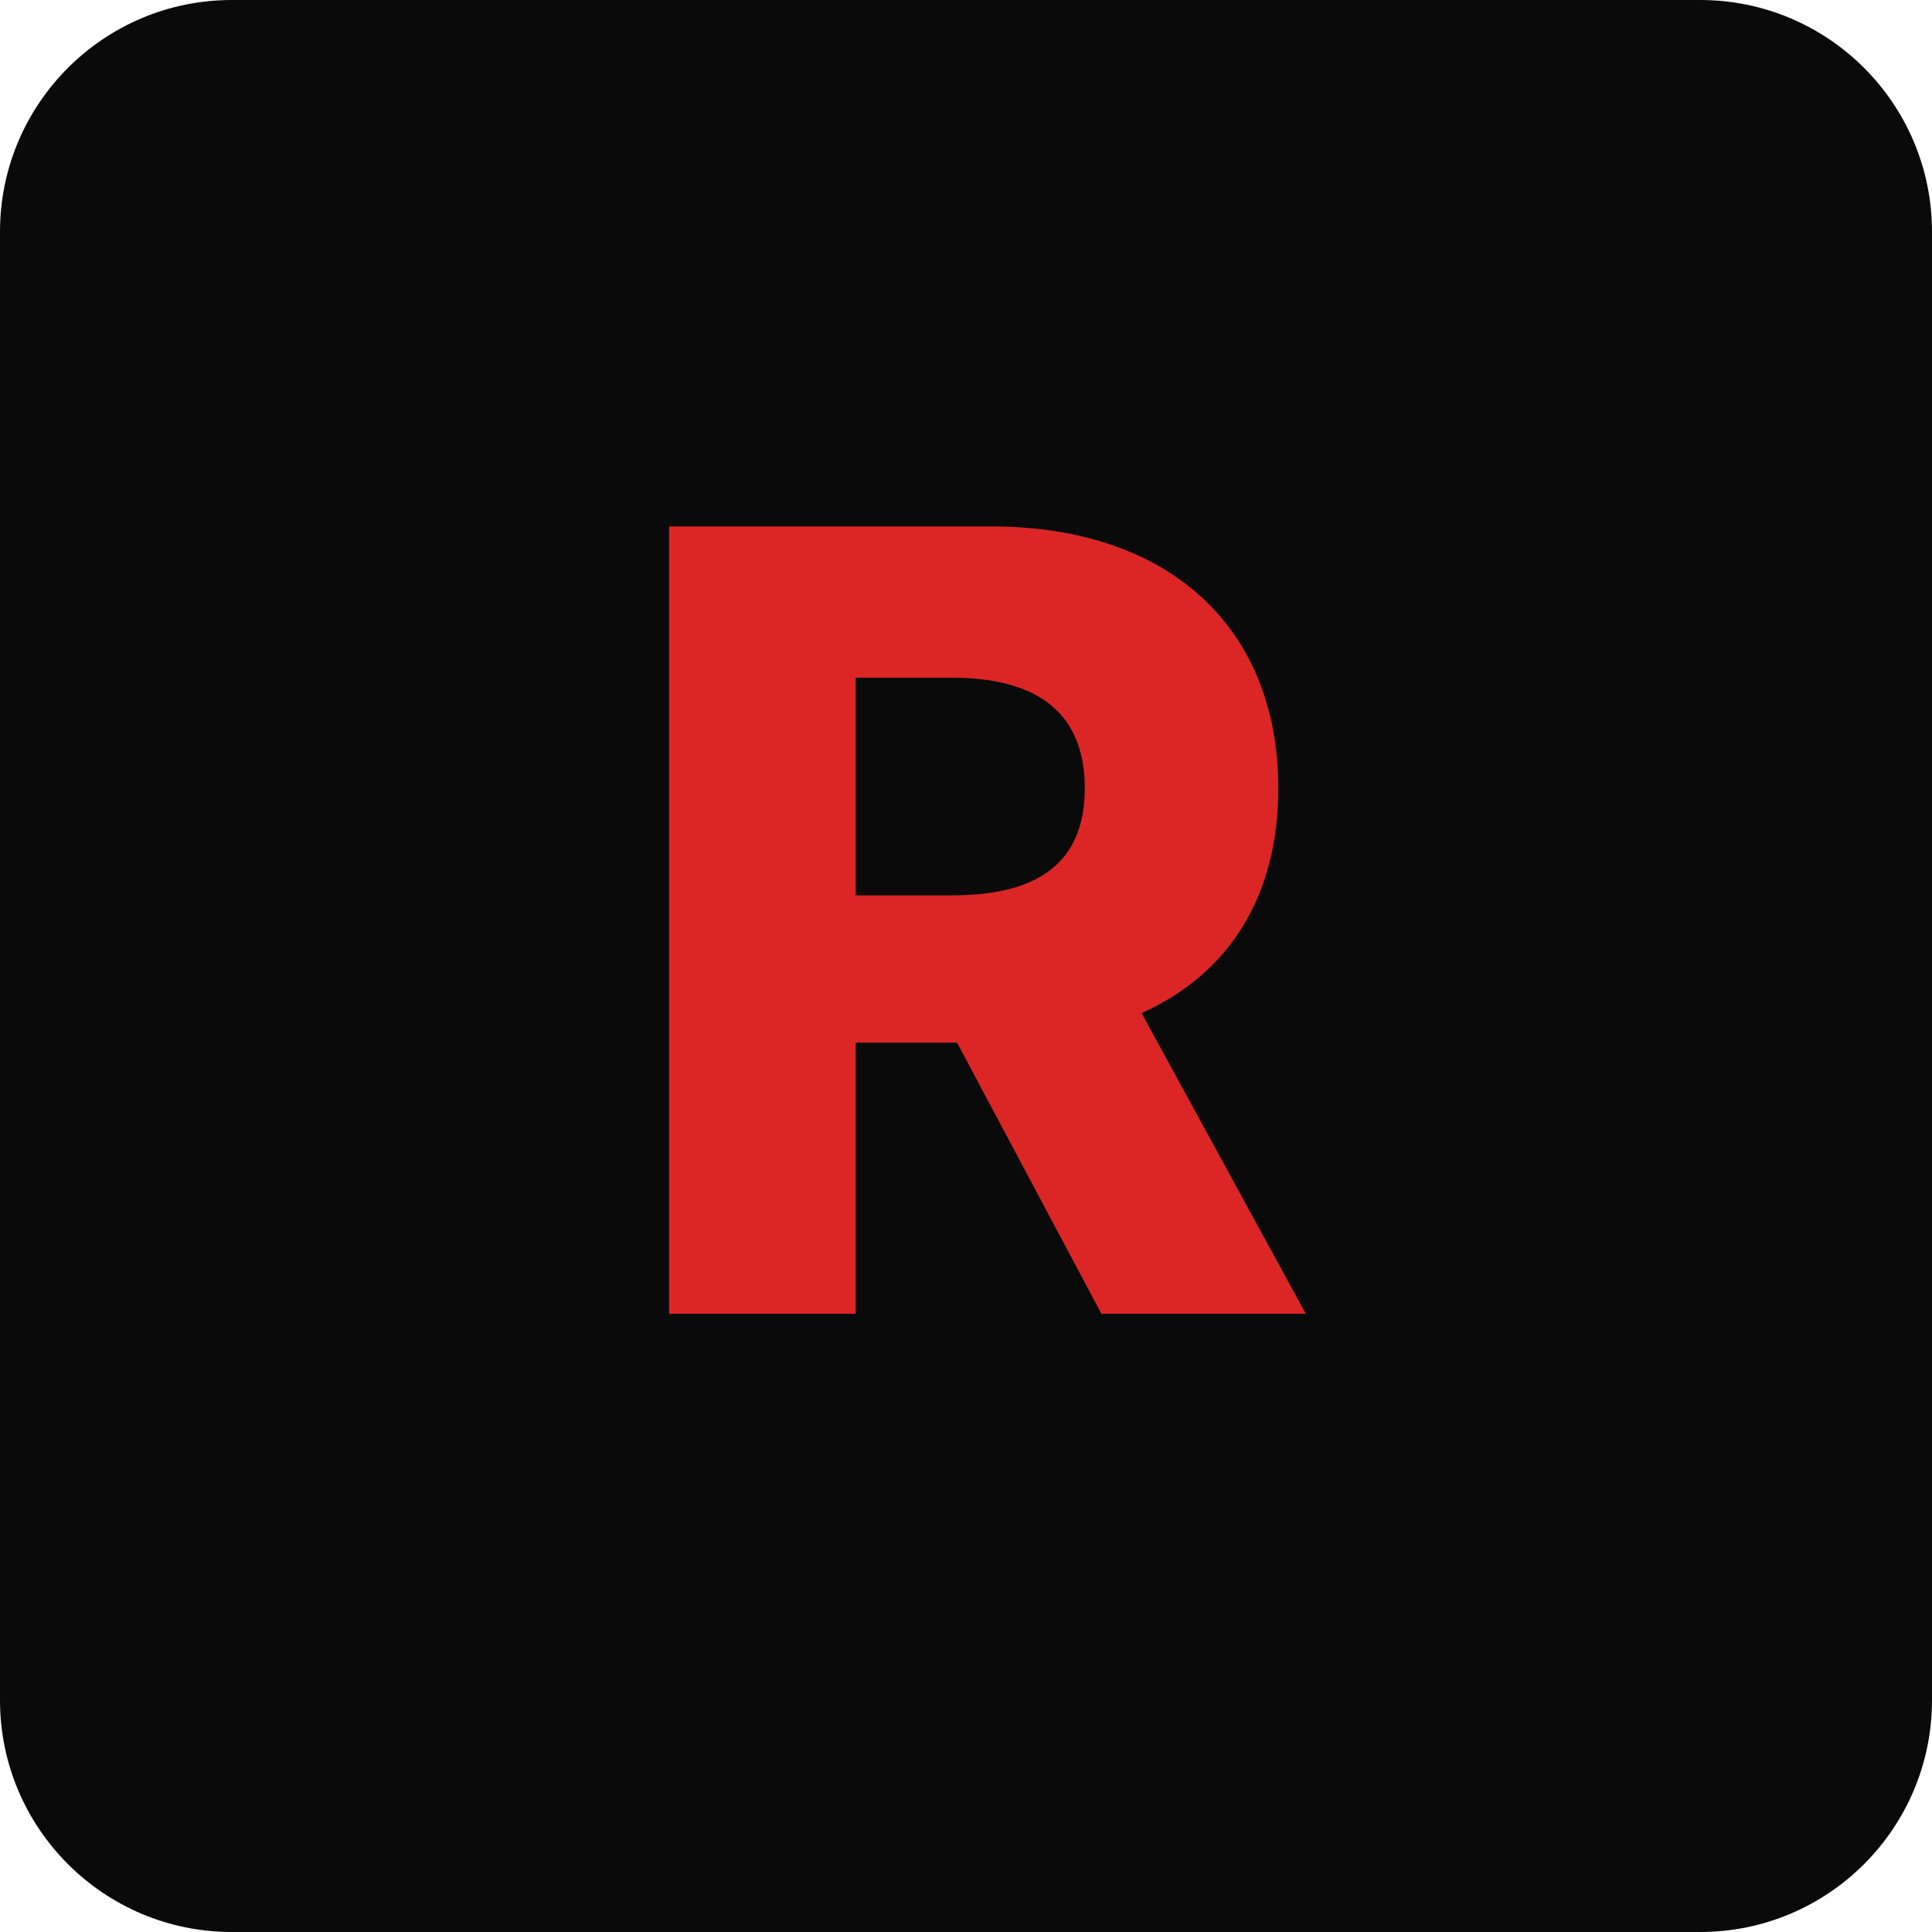
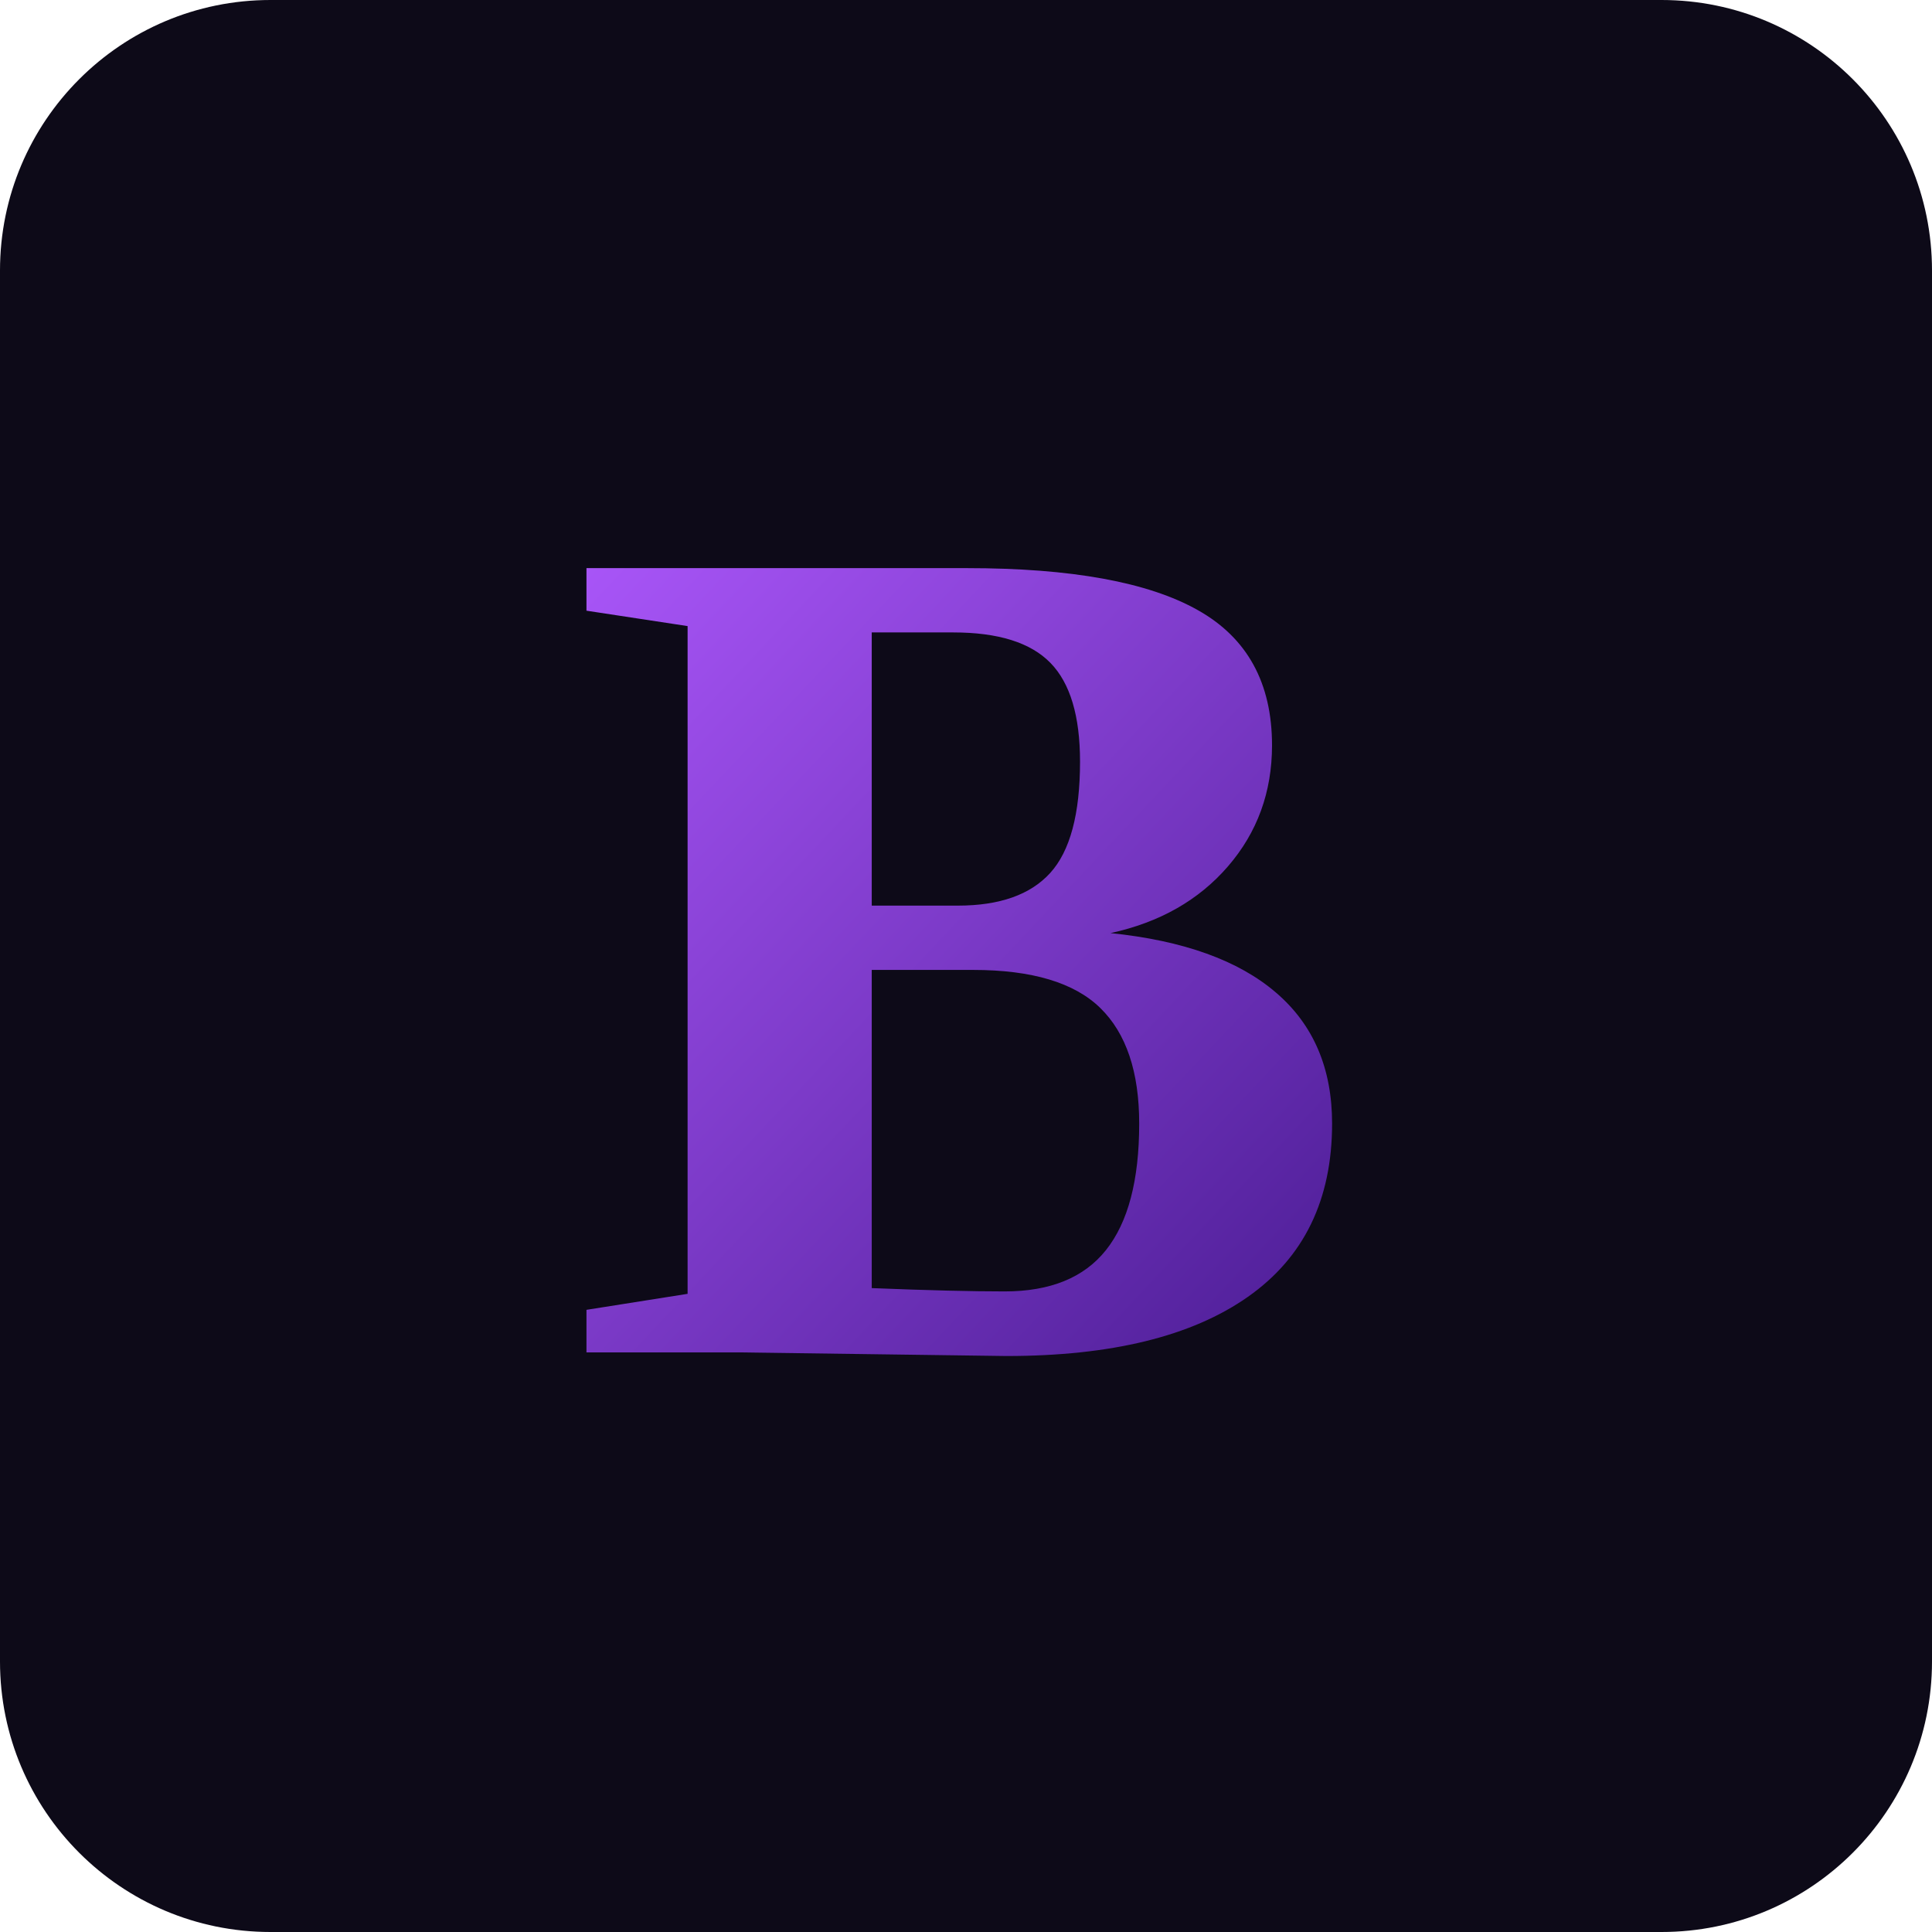
<svg xmlns="http://www.w3.org/2000/svg" viewBox="0 0 100 100">
-   <rect width="100" height="100" rx="12" fill="#0a0a0a" />
-   <text x="50" y="68" text-anchor="middle" font-family="system-ui, -apple-system, sans-serif" font-weight="800" font-size="56" fill="#dc2626">R</text>
+   <defs>
+     <linearGradient id="g" x1="0" y1="0" x2="1" y2="1">
+       <stop offset="0%" stop-color="#a855f7" />
+       <stop offset="100%" stop-color="#4c1d95" />
+     </linearGradient>
+   </defs>
+   <rect width="100" height="100" rx="14" fill="#0d0a18" />
+   <text x="50" y="70" text-anchor="middle" font-family="Georgia, 'Times New Roman', serif" font-weight="900" font-size="62" fill="url(#g)">B</text>
</svg>
